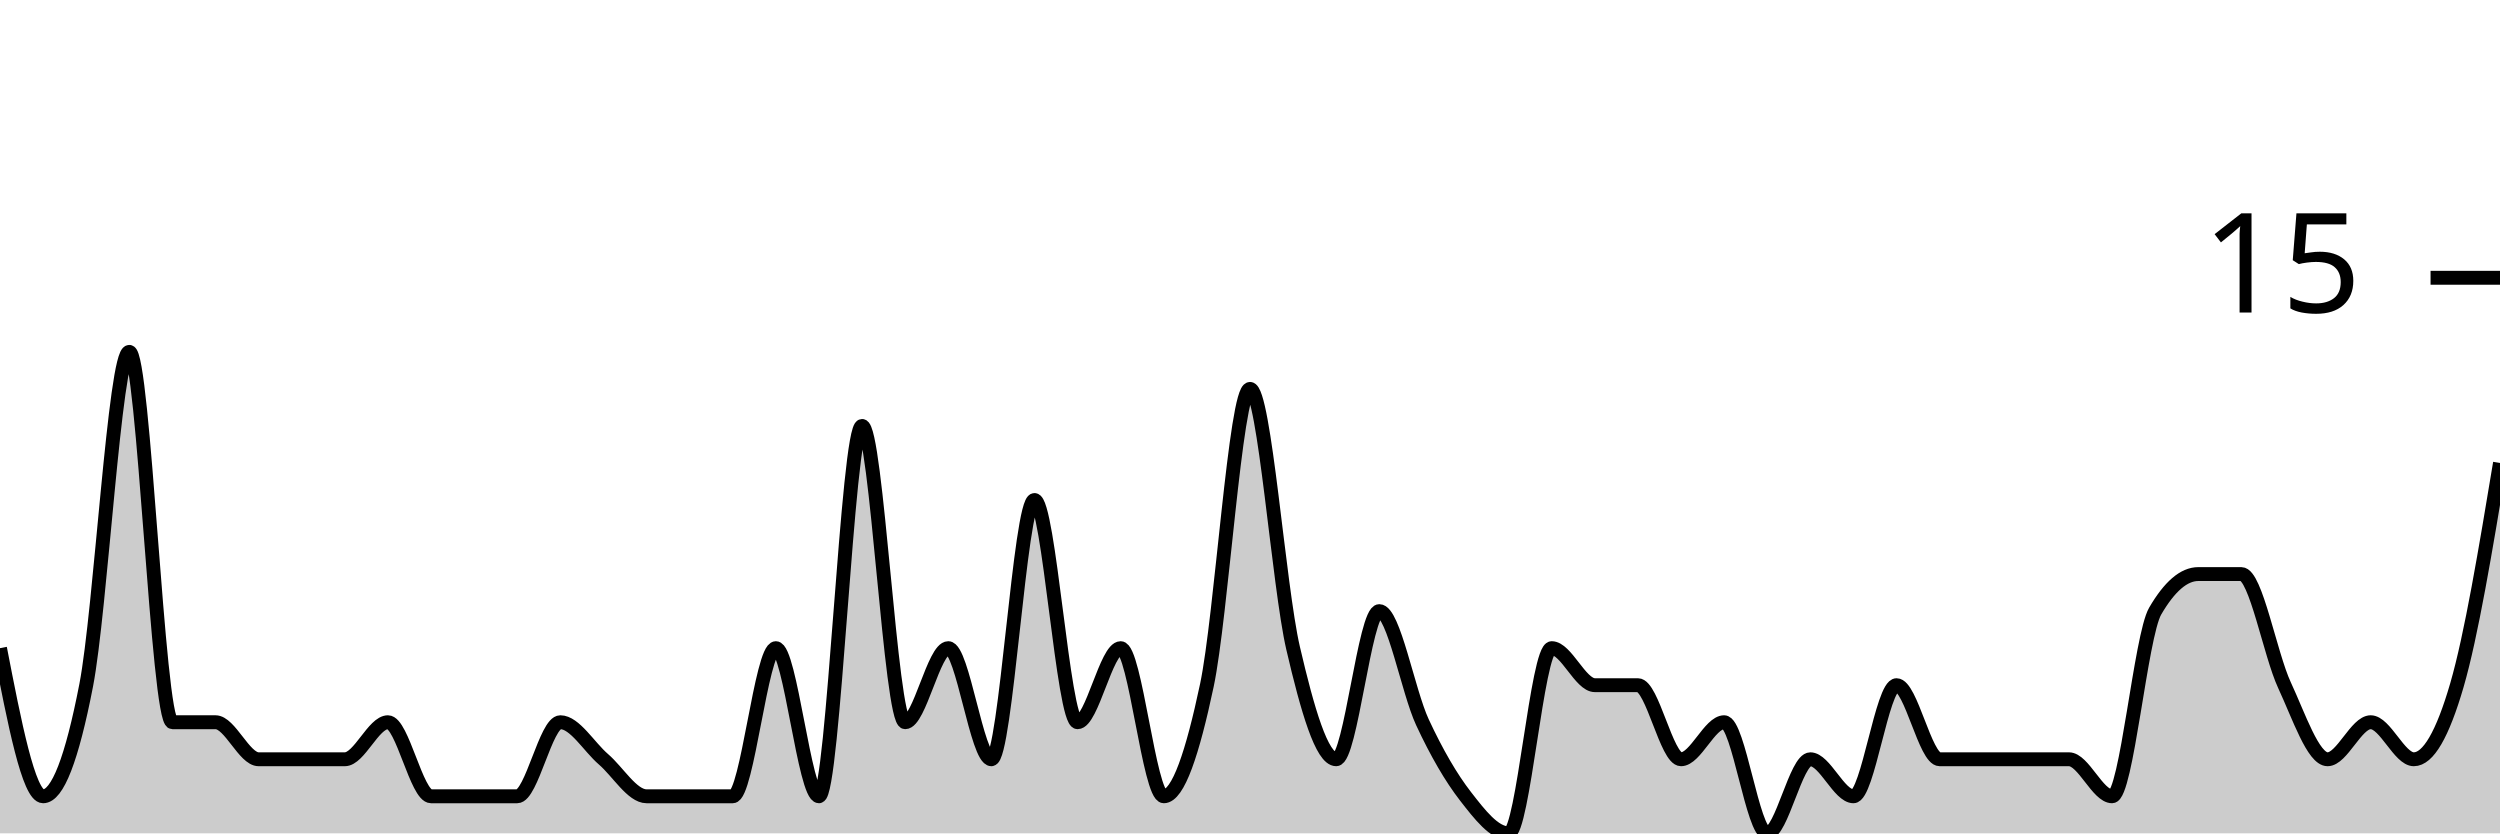
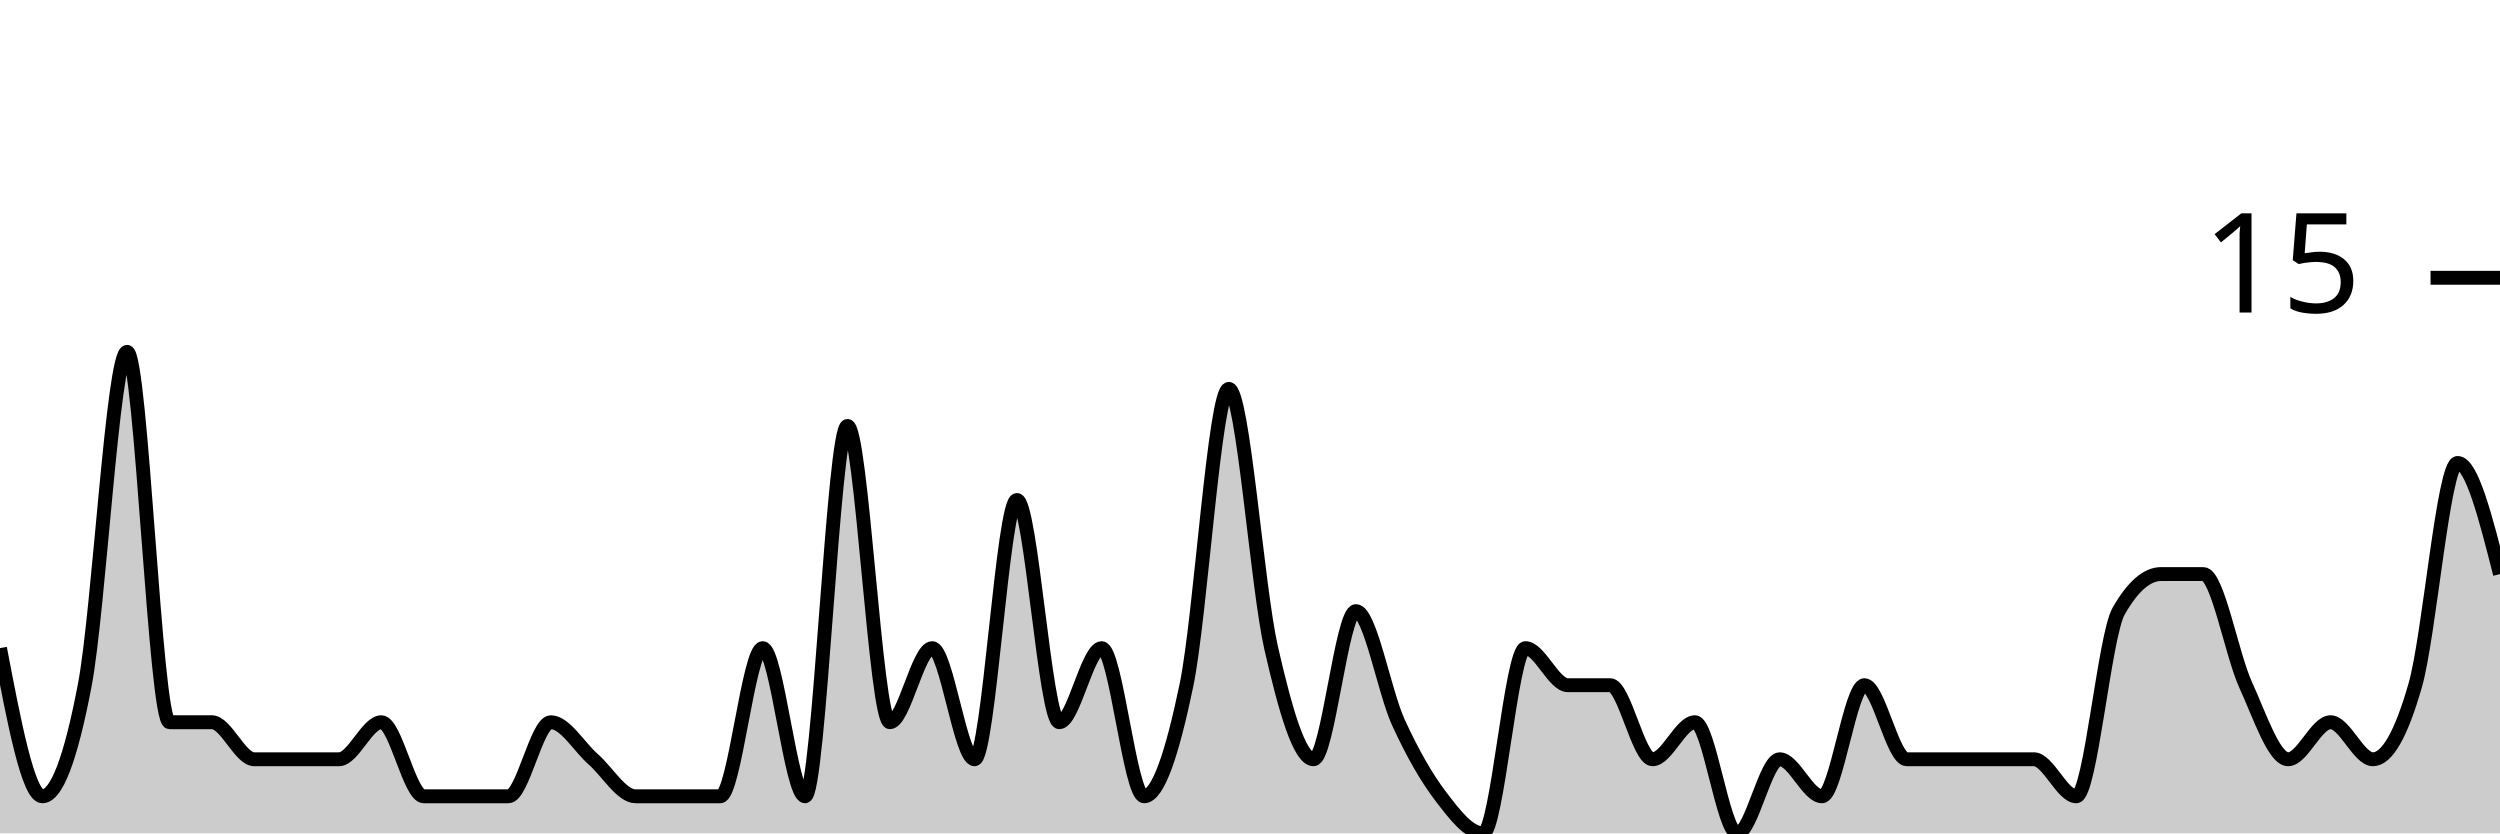
<svg xmlns="http://www.w3.org/2000/svg" viewBox="0 0 180 60">
  <g transform="translate(0,20)">
-     <path class="area" fill="rgba(0, 0, 0, 0.2)" d="M0,26.667C1.034,32,2.069,37.333,3.103,37.333C4.138,37.333,5.172,34.667,6.207,29.333C7.241,24,8.276,5.333,9.31,5.333C10.345,5.333,11.379,32,12.414,32C13.448,32,14.483,32,15.517,32C16.552,32,17.586,34.667,18.621,34.667C19.655,34.667,20.69,34.667,21.724,34.667C22.759,34.667,23.793,34.667,24.828,34.667C25.862,34.667,26.897,32,27.931,32C28.966,32,30,37.333,31.034,37.333C32.069,37.333,33.103,37.333,34.138,37.333C35.172,37.333,36.207,37.333,37.241,37.333C38.276,37.333,39.31,32,40.345,32C41.379,32,42.414,33.778,43.448,34.667C44.483,35.556,45.517,37.333,46.552,37.333C47.586,37.333,48.621,37.333,49.655,37.333C50.69,37.333,51.724,37.333,52.759,37.333C53.793,37.333,54.828,26.667,55.862,26.667C56.897,26.667,57.931,37.333,58.966,37.333C60,37.333,61.034,10.667,62.069,10.667C63.103,10.667,64.138,32,65.172,32C66.207,32,67.241,26.667,68.276,26.667C69.31,26.667,70.345,34.667,71.379,34.667C72.414,34.667,73.448,16,74.483,16C75.517,16,76.552,32,77.586,32C78.621,32,79.655,26.667,80.69,26.667C81.724,26.667,82.759,37.333,83.793,37.333C84.828,37.333,85.862,34.222,86.897,29.333C87.931,24.444,88.966,8,90,8C91.034,8,92.069,22.222,93.103,26.667C94.138,31.111,95.172,34.667,96.207,34.667C97.241,34.667,98.276,24,99.31,24C100.345,24,101.379,29.778,102.414,32C103.448,34.222,104.483,36,105.517,37.333C106.552,38.667,107.586,40,108.621,40C109.655,40,110.69,26.667,111.724,26.667C112.759,26.667,113.793,29.333,114.828,29.333C115.862,29.333,116.897,29.333,117.931,29.333C118.966,29.333,120,34.667,121.034,34.667C122.069,34.667,123.103,32,124.138,32C125.172,32,126.207,40,127.241,40C128.276,40,129.31,34.667,130.345,34.667C131.379,34.667,132.414,37.333,133.448,37.333C134.483,37.333,135.517,29.333,136.552,29.333C137.586,29.333,138.621,34.667,139.655,34.667C140.69,34.667,141.724,34.667,142.759,34.667C143.793,34.667,144.828,34.667,145.862,34.667C146.897,34.667,147.931,34.667,148.966,34.667C150,34.667,151.034,37.333,152.069,37.333C153.103,37.333,154.138,25.778,155.172,24C156.207,22.222,157.241,21.333,158.276,21.333C159.31,21.333,160.345,21.333,161.379,21.333C162.414,21.333,163.448,27.111,164.483,29.333C165.517,31.556,166.552,34.667,167.586,34.667C168.621,34.667,169.655,32,170.69,32C171.724,32,172.759,34.667,173.793,34.667C174.828,34.667,175.862,32.889,176.897,29.333C177.931,25.778,178.966,19.556,180,13.333L180,40C178.966,40,177.931,40,176.897,40C175.862,40,174.828,40,173.793,40C172.759,40,171.724,40,170.69,40C169.655,40,168.621,40,167.586,40C166.552,40,165.517,40,164.483,40C163.448,40,162.414,40,161.379,40C160.345,40,159.31,40,158.276,40C157.241,40,156.207,40,155.172,40C154.138,40,153.103,40,152.069,40C151.034,40,150,40,148.966,40C147.931,40,146.897,40,145.862,40C144.828,40,143.793,40,142.759,40C141.724,40,140.69,40,139.655,40C138.621,40,137.586,40,136.552,40C135.517,40,134.483,40,133.448,40C132.414,40,131.379,40,130.345,40C129.31,40,128.276,40,127.241,40C126.207,40,125.172,40,124.138,40C123.103,40,122.069,40,121.034,40C120,40,118.966,40,117.931,40C116.897,40,115.862,40,114.828,40C113.793,40,112.759,40,111.724,40C110.69,40,109.655,40,108.621,40C107.586,40,106.552,40,105.517,40C104.483,40,103.448,40,102.414,40C101.379,40,100.345,40,99.31,40C98.276,40,97.241,40,96.207,40C95.172,40,94.138,40,93.103,40C92.069,40,91.034,40,90,40C88.966,40,87.931,40,86.897,40C85.862,40,84.828,40,83.793,40C82.759,40,81.724,40,80.69,40C79.655,40,78.621,40,77.586,40C76.552,40,75.517,40,74.483,40C73.448,40,72.414,40,71.379,40C70.345,40,69.31,40,68.276,40C67.241,40,66.207,40,65.172,40C64.138,40,63.103,40,62.069,40C61.034,40,60,40,58.966,40C57.931,40,56.897,40,55.862,40C54.828,40,53.793,40,52.759,40C51.724,40,50.69,40,49.655,40C48.621,40,47.586,40,46.552,40C45.517,40,44.483,40,43.448,40C42.414,40,41.379,40,40.345,40C39.31,40,38.276,40,37.241,40C36.207,40,35.172,40,34.138,40C33.103,40,32.069,40,31.034,40C30,40,28.966,40,27.931,40C26.897,40,25.862,40,24.828,40C23.793,40,22.759,40,21.724,40C20.69,40,19.655,40,18.621,40C17.586,40,16.552,40,15.517,40C14.483,40,13.448,40,12.414,40C11.379,40,10.345,40,9.31,40C8.276,40,7.241,40,6.207,40C5.172,40,4.138,40,3.103,40C2.069,40,1.034,40,0,40Z" />
-     <path class="line" stroke="black" fill="none" d="M0,26.667C1.034,32,2.069,37.333,3.103,37.333C4.138,37.333,5.172,34.667,6.207,29.333C7.241,24,8.276,5.333,9.31,5.333C10.345,5.333,11.379,32,12.414,32C13.448,32,14.483,32,15.517,32C16.552,32,17.586,34.667,18.621,34.667C19.655,34.667,20.69,34.667,21.724,34.667C22.759,34.667,23.793,34.667,24.828,34.667C25.862,34.667,26.897,32,27.931,32C28.966,32,30,37.333,31.034,37.333C32.069,37.333,33.103,37.333,34.138,37.333C35.172,37.333,36.207,37.333,37.241,37.333C38.276,37.333,39.31,32,40.345,32C41.379,32,42.414,33.778,43.448,34.667C44.483,35.556,45.517,37.333,46.552,37.333C47.586,37.333,48.621,37.333,49.655,37.333C50.69,37.333,51.724,37.333,52.759,37.333C53.793,37.333,54.828,26.667,55.862,26.667C56.897,26.667,57.931,37.333,58.966,37.333C60,37.333,61.034,10.667,62.069,10.667C63.103,10.667,64.138,32,65.172,32C66.207,32,67.241,26.667,68.276,26.667C69.31,26.667,70.345,34.667,71.379,34.667C72.414,34.667,73.448,16,74.483,16C75.517,16,76.552,32,77.586,32C78.621,32,79.655,26.667,80.69,26.667C81.724,26.667,82.759,37.333,83.793,37.333C84.828,37.333,85.862,34.222,86.897,29.333C87.931,24.444,88.966,8,90,8C91.034,8,92.069,22.222,93.103,26.667C94.138,31.111,95.172,34.667,96.207,34.667C97.241,34.667,98.276,24,99.31,24C100.345,24,101.379,29.778,102.414,32C103.448,34.222,104.483,36,105.517,37.333C106.552,38.667,107.586,40,108.621,40C109.655,40,110.69,26.667,111.724,26.667C112.759,26.667,113.793,29.333,114.828,29.333C115.862,29.333,116.897,29.333,117.931,29.333C118.966,29.333,120,34.667,121.034,34.667C122.069,34.667,123.103,32,124.138,32C125.172,32,126.207,40,127.241,40C128.276,40,129.31,34.667,130.345,34.667C131.379,34.667,132.414,37.333,133.448,37.333C134.483,37.333,135.517,29.333,136.552,29.333C137.586,29.333,138.621,34.667,139.655,34.667C140.69,34.667,141.724,34.667,142.759,34.667C143.793,34.667,144.828,34.667,145.862,34.667C146.897,34.667,147.931,34.667,148.966,34.667C150,34.667,151.034,37.333,152.069,37.333C153.103,37.333,154.138,25.778,155.172,24C156.207,22.222,157.241,21.333,158.276,21.333C159.31,21.333,160.345,21.333,161.379,21.333C162.414,21.333,163.448,27.111,164.483,29.333C165.517,31.556,166.552,34.667,167.586,34.667C168.621,34.667,169.655,32,170.69,32C171.724,32,172.759,34.667,173.793,34.667C174.828,34.667,175.862,32.889,176.897,29.333C177.931,25.778,178.966,19.556,180,13.333" />
+     <path class="area" fill="rgba(0, 0, 0, 0.2)" d="M0,26.667C1.017,32,2.034,37.333,3.051,37.333C4.068,37.333,5.085,34.667,6.102,29.333C7.119,24,8.136,5.333,9.153,5.333C10.169,5.333,11.186,32,12.203,32C13.22,32,14.237,32,15.254,32C16.271,32,17.288,34.667,18.305,34.667C19.322,34.667,20.339,34.667,21.356,34.667C22.373,34.667,23.39,34.667,24.407,34.667C25.424,34.667,26.441,32,27.458,32C28.475,32,29.492,37.333,30.508,37.333C31.525,37.333,32.542,37.333,33.559,37.333C34.576,37.333,35.593,37.333,36.61,37.333C37.627,37.333,38.644,32,39.661,32C40.678,32,41.695,33.778,42.712,34.667C43.729,35.556,44.746,37.333,45.763,37.333C46.78,37.333,47.797,37.333,48.814,37.333C49.831,37.333,50.847,37.333,51.864,37.333C52.881,37.333,53.898,26.667,54.915,26.667C55.932,26.667,56.949,37.333,57.966,37.333C58.983,37.333,60,10.667,61.017,10.667C62.034,10.667,63.051,32,64.068,32C65.085,32,66.102,26.667,67.119,26.667C68.136,26.667,69.153,34.667,70.169,34.667C71.186,34.667,72.203,16,73.22,16C74.237,16,75.254,32,76.271,32C77.288,32,78.305,26.667,79.322,26.667C80.339,26.667,81.356,37.333,82.373,37.333C83.39,37.333,84.407,34.222,85.424,29.333C86.441,24.444,87.458,8,88.475,8C89.492,8,90.508,22.222,91.525,26.667C92.542,31.111,93.559,34.667,94.576,34.667C95.593,34.667,96.61,24,97.627,24C98.644,24,99.661,29.778,100.678,32C101.695,34.222,102.712,36,103.729,37.333C104.746,38.667,105.763,40,106.78,40C107.797,40,108.814,26.667,109.831,26.667C110.847,26.667,111.864,29.333,112.881,29.333C113.898,29.333,114.915,29.333,115.932,29.333C116.949,29.333,117.966,34.667,118.983,34.667C120,34.667,121.017,32,122.034,32C123.051,32,124.068,40,125.085,40C126.102,40,127.119,34.667,128.136,34.667C129.153,34.667,130.169,37.333,131.186,37.333C132.203,37.333,133.22,29.333,134.237,29.333C135.254,29.333,136.271,34.667,137.288,34.667C138.305,34.667,139.322,34.667,140.339,34.667C141.356,34.667,142.373,34.667,143.39,34.667C144.407,34.667,145.424,34.667,146.441,34.667C147.458,34.667,148.475,37.333,149.492,37.333C150.508,37.333,151.525,25.778,152.542,24C153.559,22.222,154.576,21.333,155.593,21.333C156.61,21.333,157.627,21.333,158.644,21.333C159.661,21.333,160.678,27.111,161.695,29.333C162.712,31.556,163.729,34.667,164.746,34.667C165.763,34.667,166.78,32,167.797,32C168.814,32,169.831,34.667,170.847,34.667C171.864,34.667,172.881,32.889,173.898,29.333C174.915,25.778,175.932,13.333,176.949,13.333C177.966,13.333,178.983,17.333,180,21.333L180,40C178.983,40,177.966,40,176.949,40C175.932,40,174.915,40,173.898,40C172.881,40,171.864,40,170.847,40C169.831,40,168.814,40,167.797,40C166.78,40,165.763,40,164.746,40C163.729,40,162.712,40,161.695,40C160.678,40,159.661,40,158.644,40C157.627,40,156.61,40,155.593,40C154.576,40,153.559,40,152.542,40C151.525,40,150.508,40,149.492,40C148.475,40,147.458,40,146.441,40C145.424,40,144.407,40,143.39,40C142.373,40,141.356,40,140.339,40C139.322,40,138.305,40,137.288,40C136.271,40,135.254,40,134.237,40C133.22,40,132.203,40,131.186,40C130.169,40,129.153,40,128.136,40C127.119,40,126.102,40,125.085,40C124.068,40,123.051,40,122.034,40C121.017,40,120,40,118.983,40C117.966,40,116.949,40,115.932,40C114.915,40,113.898,40,112.881,40C111.864,40,110.847,40,109.831,40C108.814,40,107.797,40,106.78,40C105.763,40,104.746,40,103.729,40C102.712,40,101.695,40,100.678,40C99.661,40,98.644,40,97.627,40C96.61,40,95.593,40,94.576,40C93.559,40,92.542,40,91.525,40C90.508,40,89.492,40,88.475,40C87.458,40,86.441,40,85.424,40C84.407,40,83.39,40,82.373,40C81.356,40,80.339,40,79.322,40C78.305,40,77.288,40,76.271,40C75.254,40,74.237,40,73.22,40C72.203,40,71.186,40,70.169,40C69.153,40,68.136,40,67.119,40C66.102,40,65.085,40,64.068,40C63.051,40,62.034,40,61.017,40C60,40,58.983,40,57.966,40C56.949,40,55.932,40,54.915,40C53.898,40,52.881,40,51.864,40C50.847,40,49.831,40,48.814,40C47.797,40,46.78,40,45.763,40C44.746,40,43.729,40,42.712,40C41.695,40,40.678,40,39.661,40C38.644,40,37.627,40,36.61,40C35.593,40,34.576,40,33.559,40C32.542,40,31.525,40,30.508,40C29.492,40,28.475,40,27.458,40C26.441,40,25.424,40,24.407,40C23.39,40,22.373,40,21.356,40C20.339,40,19.322,40,18.305,40C17.288,40,16.271,40,15.254,40C14.237,40,13.22,40,12.203,40C11.186,40,10.169,40,9.153,40C8.136,40,7.119,40,6.102,40C5.085,40,4.068,40,3.051,40C2.034,40,1.017,40,0,40Z" />
+     <path class="line" stroke="black" fill="none" d="M0,26.667C1.017,32,2.034,37.333,3.051,37.333C4.068,37.333,5.085,34.667,6.102,29.333C7.119,24,8.136,5.333,9.153,5.333C10.169,5.333,11.186,32,12.203,32C13.22,32,14.237,32,15.254,32C16.271,32,17.288,34.667,18.305,34.667C19.322,34.667,20.339,34.667,21.356,34.667C22.373,34.667,23.39,34.667,24.407,34.667C25.424,34.667,26.441,32,27.458,32C28.475,32,29.492,37.333,30.508,37.333C31.525,37.333,32.542,37.333,33.559,37.333C34.576,37.333,35.593,37.333,36.61,37.333C37.627,37.333,38.644,32,39.661,32C40.678,32,41.695,33.778,42.712,34.667C43.729,35.556,44.746,37.333,45.763,37.333C46.78,37.333,47.797,37.333,48.814,37.333C49.831,37.333,50.847,37.333,51.864,37.333C52.881,37.333,53.898,26.667,54.915,26.667C55.932,26.667,56.949,37.333,57.966,37.333C58.983,37.333,60,10.667,61.017,10.667C62.034,10.667,63.051,32,64.068,32C65.085,32,66.102,26.667,67.119,26.667C68.136,26.667,69.153,34.667,70.169,34.667C71.186,34.667,72.203,16,73.22,16C74.237,16,75.254,32,76.271,32C77.288,32,78.305,26.667,79.322,26.667C80.339,26.667,81.356,37.333,82.373,37.333C83.39,37.333,84.407,34.222,85.424,29.333C86.441,24.444,87.458,8,88.475,8C89.492,8,90.508,22.222,91.525,26.667C92.542,31.111,93.559,34.667,94.576,34.667C95.593,34.667,96.61,24,97.627,24C98.644,24,99.661,29.778,100.678,32C101.695,34.222,102.712,36,103.729,37.333C104.746,38.667,105.763,40,106.78,40C107.797,40,108.814,26.667,109.831,26.667C110.847,26.667,111.864,29.333,112.881,29.333C113.898,29.333,114.915,29.333,115.932,29.333C116.949,29.333,117.966,34.667,118.983,34.667C120,34.667,121.017,32,122.034,32C123.051,32,124.068,40,125.085,40C126.102,40,127.119,34.667,128.136,34.667C129.153,34.667,130.169,37.333,131.186,37.333C132.203,37.333,133.22,29.333,134.237,29.333C135.254,29.333,136.271,34.667,137.288,34.667C138.305,34.667,139.322,34.667,140.339,34.667C141.356,34.667,142.373,34.667,143.39,34.667C144.407,34.667,145.424,34.667,146.441,34.667C147.458,34.667,148.475,37.333,149.492,37.333C150.508,37.333,151.525,25.778,152.542,24C153.559,22.222,154.576,21.333,155.593,21.333C156.61,21.333,157.627,21.333,158.644,21.333C159.661,21.333,160.678,27.111,161.695,29.333C162.712,31.556,163.729,34.667,164.746,34.667C165.763,34.667,166.78,32,167.797,32C168.814,32,169.831,34.667,170.847,34.667C171.864,34.667,172.881,32.889,173.898,29.333C174.915,25.778,175.932,13.333,176.949,13.333C177.966,13.333,178.983,17.333,180,21.333" />
    <path class="axis-ceiling" stroke-width="1" stroke="black" fill="none" d="M175,0L180,0" />
    <text class="axis-ceiling-label" font-family="sans-serif" text-anchor="end" font-size="10px" x="170" y="2.5">15</text>
  </g>
</svg>
